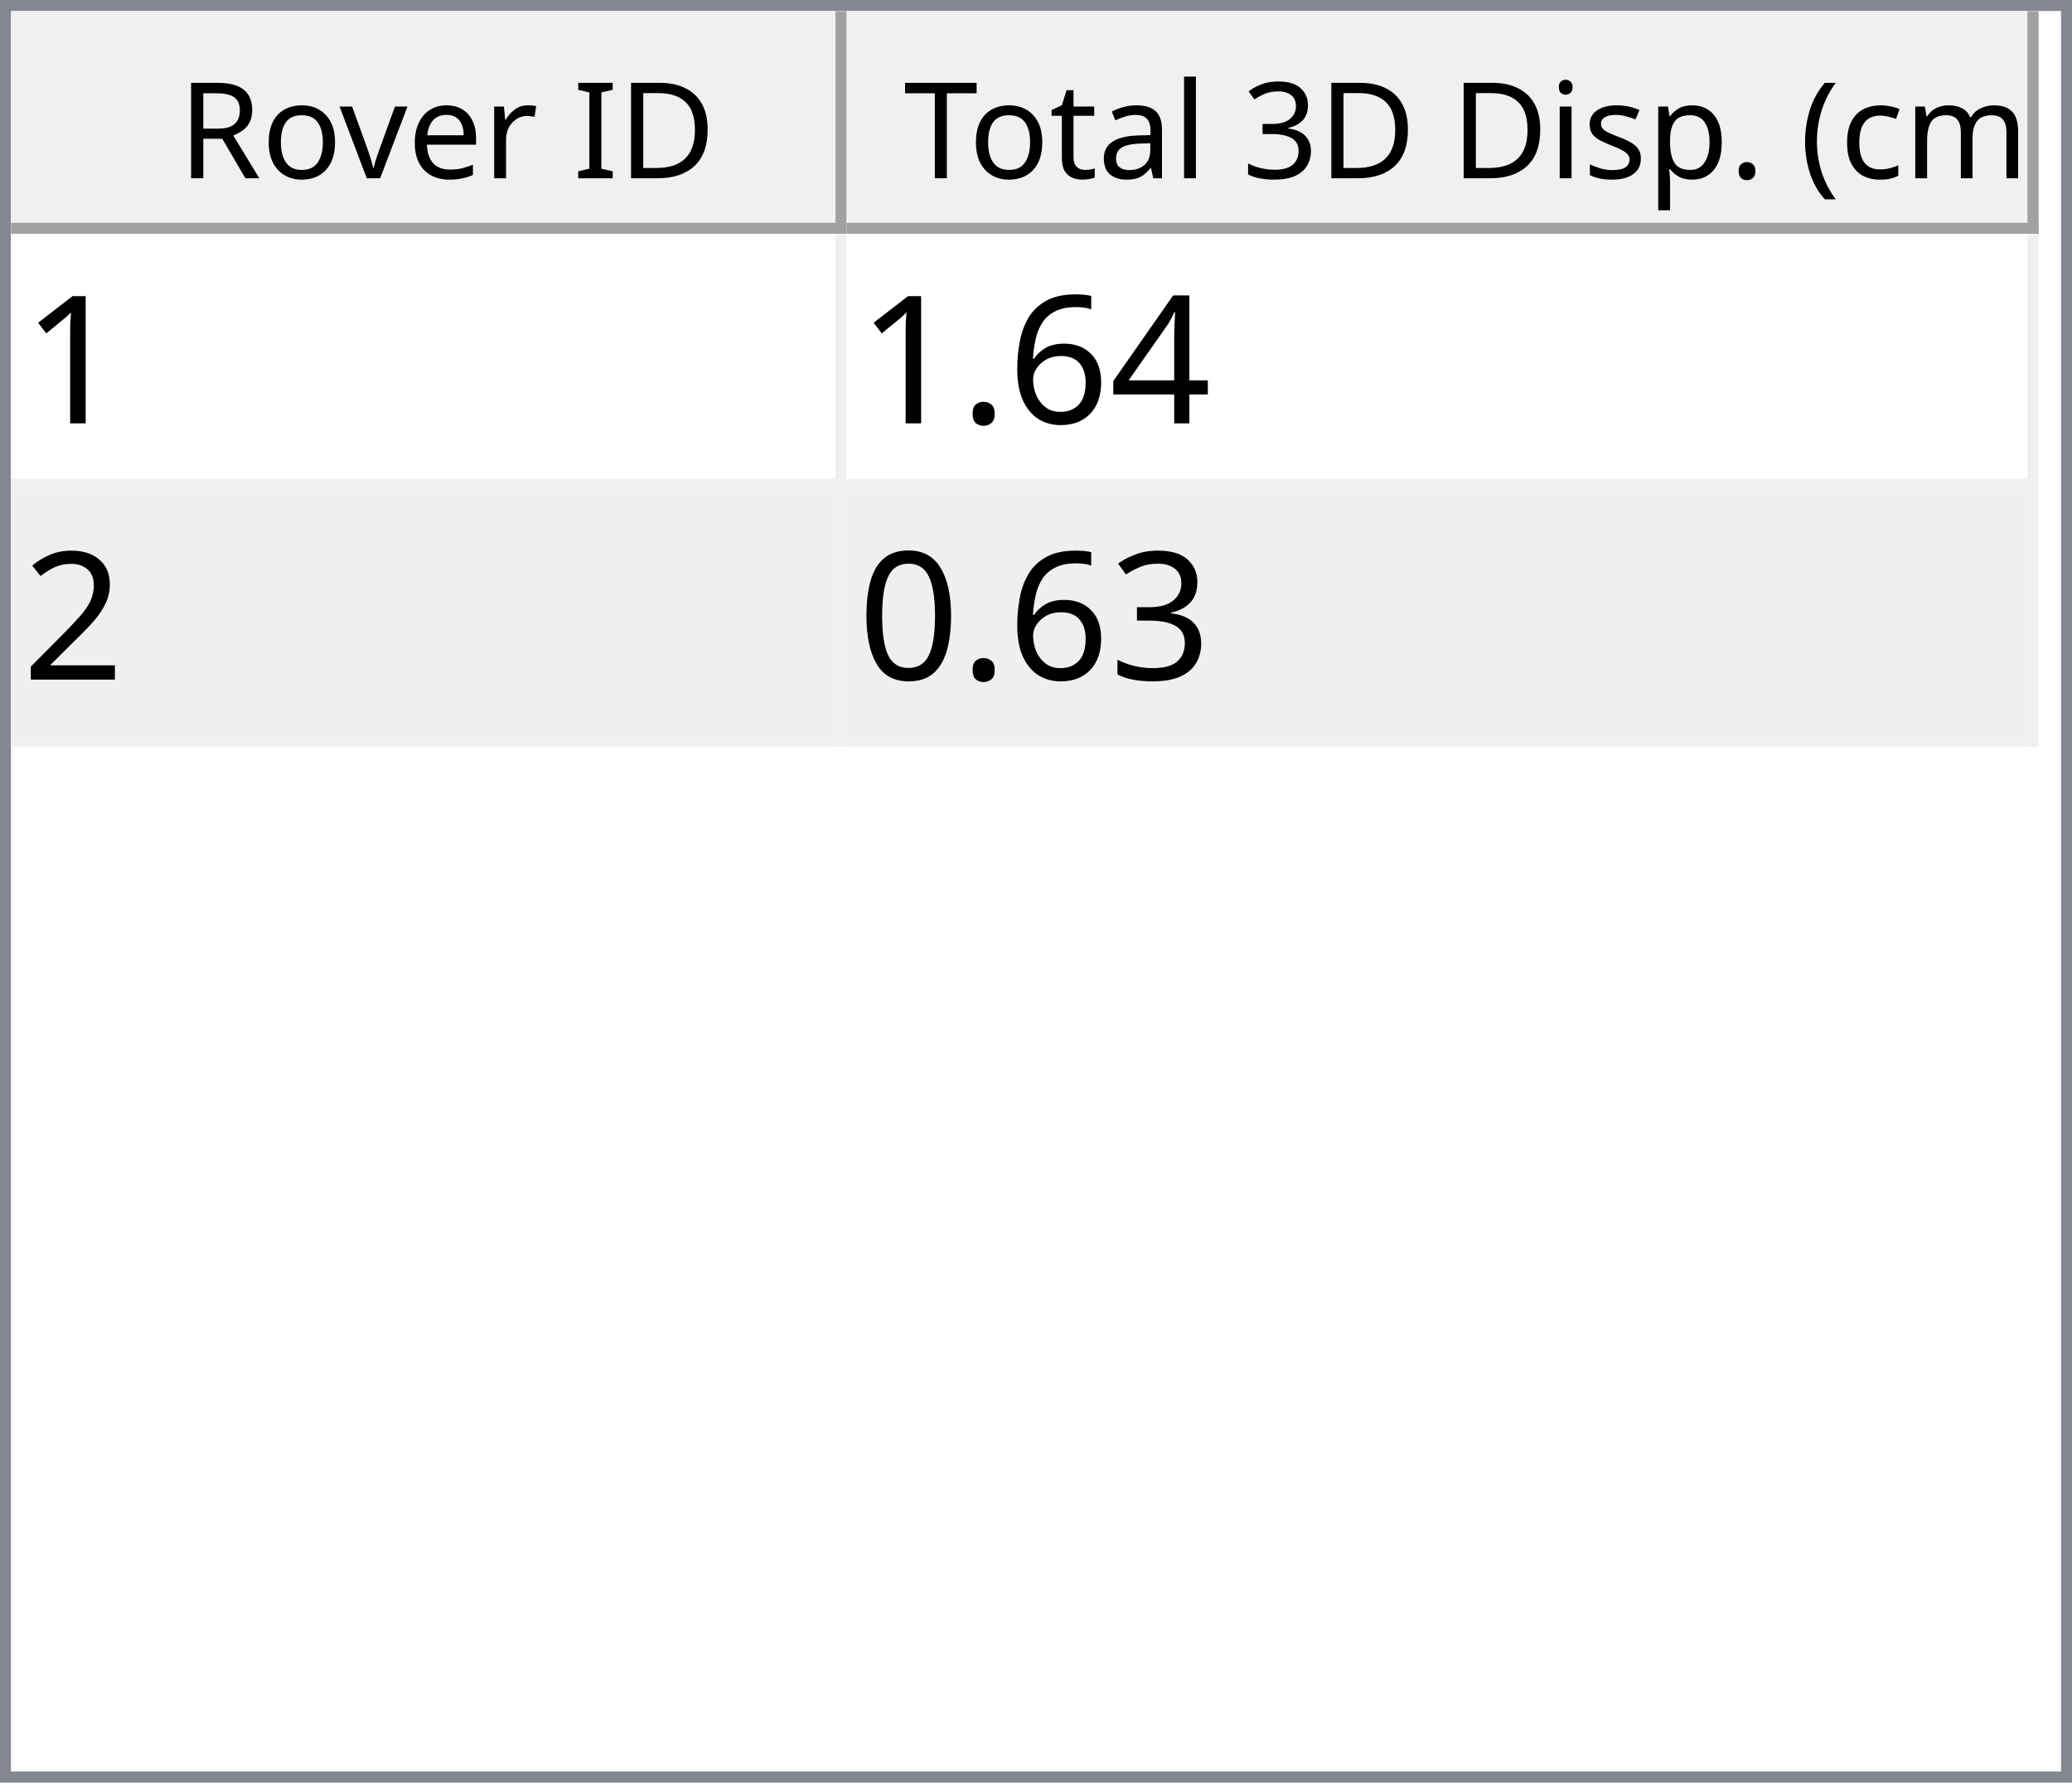
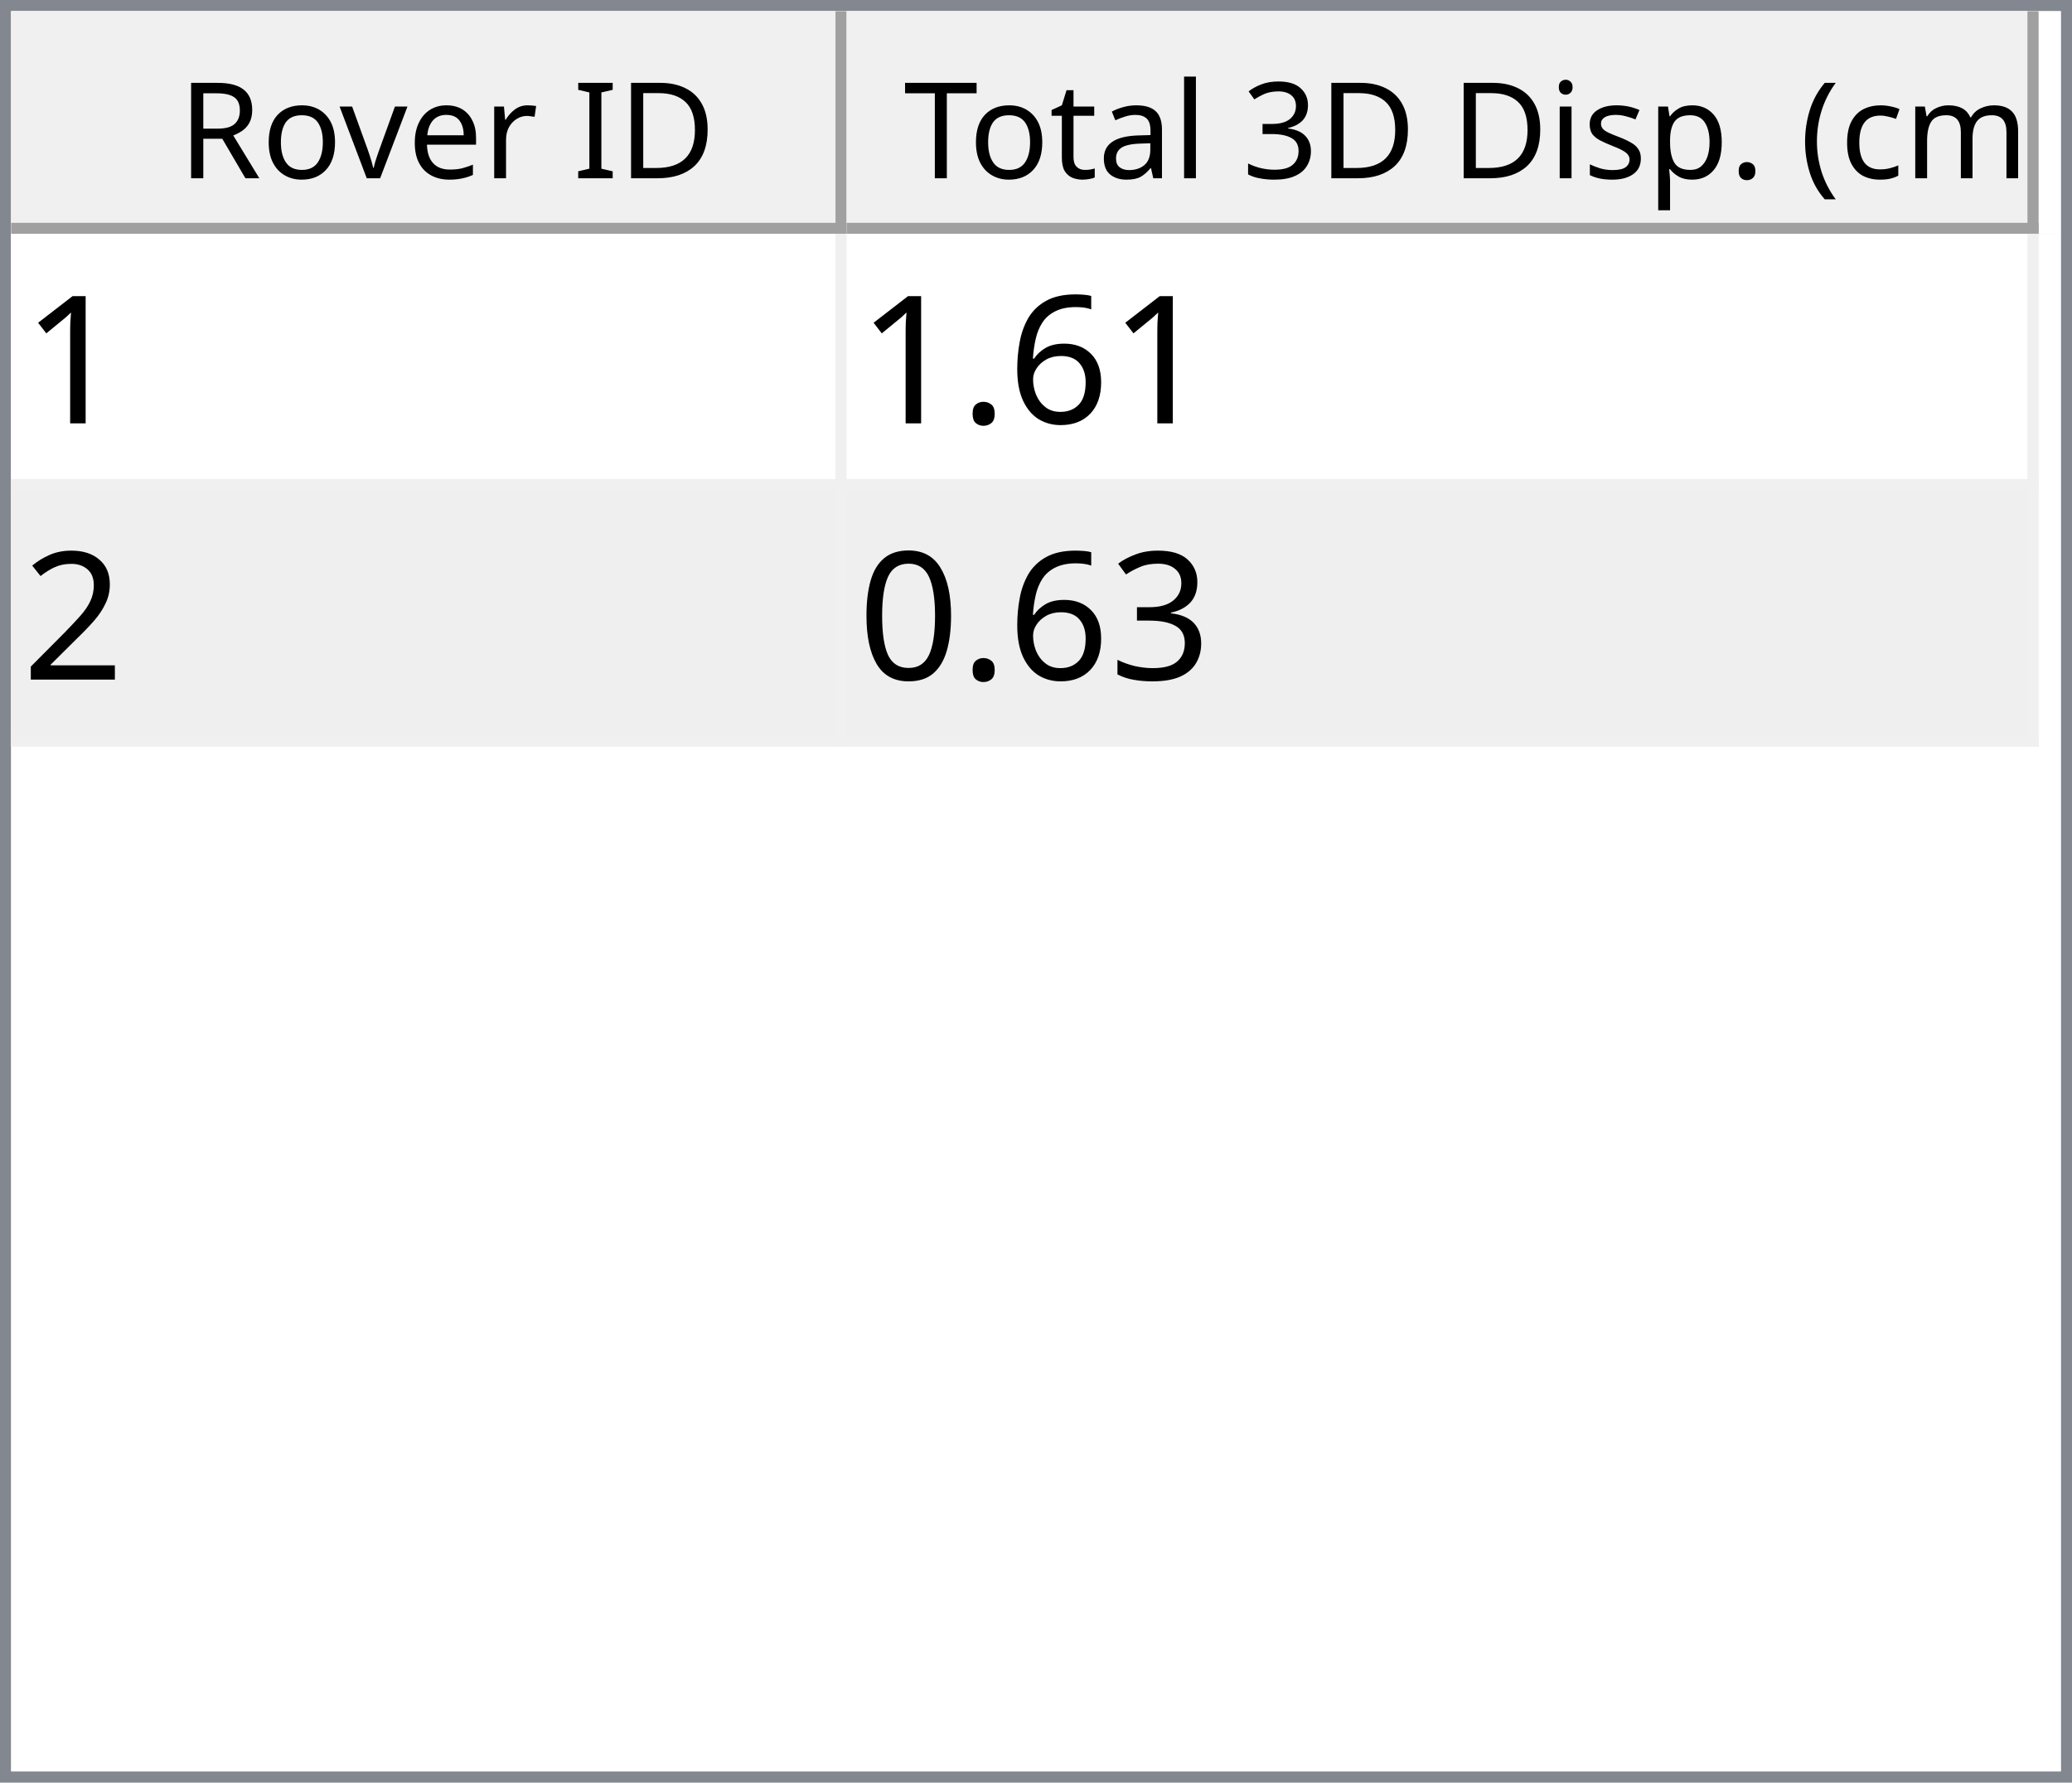
<svg xmlns="http://www.w3.org/2000/svg" style="fill-opacity:1; color-rendering:auto; color-interpolation:auto; text-rendering:auto; stroke:black; stroke-linecap:square; stroke-miterlimit:10; shape-rendering:auto; stroke-opacity:1; fill:black; stroke-dasharray:none; font-weight:normal; stroke-width:1; font-family:'Dialog'; font-style:normal; stroke-linejoin:miter; font-size:12px; stroke-dashoffset:0; image-rendering:auto;" width="186" height="160">
  <defs id="genericDefs" />
  <g>
    <defs id="defs1">
      <clipPath clipPathUnits="userSpaceOnUse" id="clipPath1">
        <path d="M0 0 L186 0 L186 160 L0 160 L0 0 Z" />
      </clipPath>
      <clipPath clipPathUnits="userSpaceOnUse" id="clipPath2">
        <path d="M0 0 L0 160 L186 160 L186 0 Z" />
      </clipPath>
      <clipPath clipPathUnits="userSpaceOnUse" id="clipPath3">
        <path d="M0 0 L0 20 L184 20 L184 0 Z" />
      </clipPath>
      <clipPath clipPathUnits="userSpaceOnUse" id="clipPath4">
        <path d="M0 0 L0 20 L75 20 L75 0 Z" />
      </clipPath>
      <clipPath clipPathUnits="userSpaceOnUse" id="clipPath5">
        <path d="M1 1 L1 19 L74 19 L74 1 Z" />
      </clipPath>
      <clipPath clipPathUnits="userSpaceOnUse" id="clipPath6">
        <path d="M0 0 L0 18 L73 18 L73 0 Z" />
      </clipPath>
      <clipPath clipPathUnits="userSpaceOnUse" id="clipPath7">
        <path d="M-0.5 -0.5 L-0.5 19.5 L74.5 19.5 L74.5 -0.5 Z" />
      </clipPath>
      <clipPath clipPathUnits="userSpaceOnUse" id="clipPath8">
        <path d="M0 0 L0 20 L107 20 L107 0 Z" />
      </clipPath>
      <clipPath clipPathUnits="userSpaceOnUse" id="clipPath9">
        <path d="M1 1 L1 19 L106 19 L106 1 Z" />
      </clipPath>
      <clipPath clipPathUnits="userSpaceOnUse" id="clipPath10">
        <path d="M0 0 L0 18 L105 18 L105 0 Z" />
      </clipPath>
      <clipPath clipPathUnits="userSpaceOnUse" id="clipPath11">
        <path d="M-0.5 -0.5 L-0.5 19.5 L106.5 19.5 L106.5 -0.5 Z" />
      </clipPath>
      <clipPath clipPathUnits="userSpaceOnUse" id="clipPath12">
        <path d="M0 0 L0 138 L184 138 L184 0 Z" />
      </clipPath>
      <clipPath clipPathUnits="userSpaceOnUse" id="clipPath13">
        <path d="M0 0 L0 46 L182 46 L182 0 Z" />
      </clipPath>
      <clipPath clipPathUnits="userSpaceOnUse" id="clipPath14">
        <path d="M-0.5 -0.5 L-0.5 45.5 L181.5 45.5 L181.5 -0.5 Z" />
      </clipPath>
      <clipPath clipPathUnits="userSpaceOnUse" id="clipPath15">
        <path d="M0 0 L0 22 L74 22 L74 0 Z" />
      </clipPath>
      <clipPath clipPathUnits="userSpaceOnUse" id="clipPath16">
        <path d="M0 0 L0 22 L106 22 L106 0 Z" />
      </clipPath>
      <font horiz-adv-x="64.551" id="font1">
        <font-face ascent="107.91" descent="25.098" units-per-em="100" style="font-style:normal; font-family:Segoe UI; font-weight:normal;" />
        <missing-glyph horiz-adv-x="64.551" d="M8.109 0 L8.109 68.266 L56.453 68.266 L56.453 0 L8.109 0 ZM15.328 7.234 L49.219 7.234 L49.219 61.031 L15.328 61.031 L15.328 7.234 Z" />
        <glyph unicode="D" horiz-adv-x="70.117" d="M9.188 0 L9.188 70.016 L28.516 70.016 Q65.531 70.016 65.531 35.891 Q65.531 19.672 55.25 9.836 Q44.969 0 27.734 0 L9.188 0 ZM17.391 62.594 L17.391 7.422 L27.828 7.422 Q41.609 7.422 49.273 14.797 Q56.938 22.172 56.938 35.688 Q56.938 62.594 28.328 62.594 L17.391 62.594 Z" />
        <glyph unicode="I" horiz-adv-x="26.611" d="M17.391 0 L9.188 0 L9.188 70.016 L17.391 70.016 L17.391 0 Z" />
        <glyph unicode=" " horiz-adv-x="27.393" d="" />
        <glyph unicode="r" horiz-adv-x="34.766" d="M34.188 41.891 Q32.078 43.5 28.125 43.5 Q23 43.5 19.555 38.672 Q16.109 33.844 16.109 25.484 L16.109 0 L8.109 0 L8.109 50 L16.109 50 L16.109 39.703 L16.312 39.703 Q18.016 44.969 21.531 47.922 Q25.047 50.875 29.391 50.875 Q32.516 50.875 34.188 50.203 L34.188 41.891 Z" />
        <glyph unicode="e" horiz-adv-x="52.295" d="M48.297 23 L12.984 23 Q13.188 14.656 17.484 10.109 Q21.781 5.562 29.297 5.562 Q37.75 5.562 44.828 11.141 L44.828 3.609 Q38.234 -1.172 27.391 -1.172 Q16.797 -1.172 10.742 5.641 Q4.688 12.453 4.688 24.812 Q4.688 36.469 11.305 43.82 Q17.922 51.172 27.734 51.172 Q37.547 51.172 42.922 44.828 Q48.297 38.484 48.297 27.203 L48.297 23 ZM40.094 29.781 Q40.047 36.719 36.75 40.578 Q33.453 44.438 27.594 44.438 Q21.922 44.438 17.969 40.383 Q14.016 36.328 13.094 29.781 L40.094 29.781 Z" />
        <glyph unicode="v" horiz-adv-x="47.9" d="M47.406 50 L27.484 0 L19.625 0 L0.688 50 L9.469 50 L22.172 13.672 Q23.578 9.672 23.922 6.688 L24.125 6.688 Q24.609 10.453 25.688 13.484 L38.969 50 L47.406 50 Z" />
        <glyph unicode="o" horiz-adv-x="58.594" d="M29 -1.172 Q17.922 -1.172 11.305 5.836 Q4.688 12.844 4.688 24.422 Q4.688 37.016 11.57 44.094 Q18.453 51.172 30.172 51.172 Q41.359 51.172 47.633 44.289 Q53.906 37.406 53.906 25.203 Q53.906 13.234 47.141 6.031 Q40.375 -1.172 29 -1.172 ZM29.594 44.438 Q21.875 44.438 17.383 39.188 Q12.891 33.938 12.891 24.703 Q12.891 15.828 17.43 10.695 Q21.969 5.562 29.594 5.562 Q37.359 5.562 41.531 10.594 Q45.703 15.625 45.703 24.906 Q45.703 34.281 41.531 39.359 Q37.359 44.438 29.594 44.438 Z" />
        <glyph unicode="R" horiz-adv-x="59.814" d="M59.375 0 L49.609 0 L37.891 19.625 Q36.281 22.359 34.766 24.289 Q33.25 26.219 31.664 27.438 Q30.078 28.656 28.25 29.219 Q26.422 29.781 24.125 29.781 L17.391 29.781 L17.391 0 L9.188 0 L9.188 70.016 L30.078 70.016 Q34.672 70.016 38.555 68.867 Q42.438 67.719 45.289 65.375 Q48.141 63.031 49.758 59.547 Q51.375 56.062 51.375 51.375 Q51.375 47.703 50.273 44.656 Q49.172 41.609 47.148 39.211 Q45.125 36.812 42.266 35.133 Q39.406 33.453 35.844 32.516 L35.844 32.328 Q37.594 31.547 38.891 30.547 Q40.188 29.547 41.359 28.18 Q42.531 26.812 43.68 25.078 Q44.828 23.344 46.234 21.047 L59.375 0 ZM17.391 62.594 L17.391 37.203 L28.516 37.203 Q31.594 37.203 34.203 38.133 Q36.812 39.062 38.719 40.797 Q40.625 42.531 41.703 45.047 Q42.781 47.562 42.781 50.688 Q42.781 56.297 39.141 59.445 Q35.5 62.594 28.609 62.594 L17.391 62.594 Z" />
        <glyph unicode=")" horiz-adv-x="30.176" d="M8.297 -15.922 L1.172 -15.922 Q16.406 2.344 16.406 26.812 Q16.406 51.469 1.078 70.016 L8.297 70.016 Q23.531 52.156 23.531 26.703 Q23.531 1.375 8.297 -15.922 Z" />
        <glyph unicode="m" horiz-adv-x="86.133" d="M79.109 0 L71.094 0 L71.094 28.719 Q71.094 37.016 68.531 40.727 Q65.969 44.438 59.906 44.438 Q54.781 44.438 51.195 39.75 Q47.609 35.062 47.609 28.516 L47.609 0 L39.594 0 L39.594 29.688 Q39.594 44.438 28.219 44.438 Q22.953 44.438 19.531 40.016 Q16.109 35.594 16.109 28.516 L16.109 0 L8.109 0 L8.109 50 L16.109 50 L16.109 42.094 L16.312 42.094 Q21.625 51.172 31.844 51.172 Q36.969 51.172 40.773 48.312 Q44.578 45.453 46 40.828 Q51.562 51.172 62.594 51.172 Q79.109 51.172 79.109 30.812 L79.109 0 Z" />
        <glyph unicode="c" horiz-adv-x="46.191" d="M42.188 2.297 Q36.422 -1.172 28.516 -1.172 Q17.828 -1.172 11.258 5.789 Q4.688 12.75 4.688 23.828 Q4.688 36.188 11.766 43.68 Q18.844 51.172 30.672 51.172 Q37.25 51.172 42.281 48.734 L42.281 40.531 Q36.719 44.438 30.375 44.438 Q22.703 44.438 17.797 38.945 Q12.891 33.453 12.891 24.516 Q12.891 15.719 17.508 10.641 Q22.125 5.562 29.891 5.562 Q36.422 5.562 42.188 9.906 L42.188 2.297 Z" />
        <glyph unicode="(" horiz-adv-x="30.176" d="M29.109 -15.922 L21.969 -15.922 Q6.844 1.375 6.844 26.703 Q6.844 52.156 21.969 70.016 L29.203 70.016 Q13.875 51.469 13.875 26.812 Q13.875 2.344 29.109 -15.922 Z" />
        <glyph unicode="." horiz-adv-x="21.68" d="M10.891 -1.078 Q8.641 -1.078 7.055 0.539 Q5.469 2.156 5.469 4.391 Q5.469 6.641 7.055 8.273 Q8.641 9.906 10.891 9.906 Q13.188 9.906 14.797 8.273 Q16.406 6.641 16.406 4.391 Q16.406 2.156 14.797 0.539 Q13.188 -1.078 10.891 -1.078 Z" />
        <glyph unicode="p" horiz-adv-x="58.789" d="M16.312 7.234 L16.109 7.234 L16.109 -23 L8.109 -23 L8.109 50 L16.109 50 L16.109 41.219 L16.312 41.219 Q22.219 51.172 33.594 51.172 Q43.266 51.172 48.688 44.461 Q54.109 37.75 54.109 26.469 Q54.109 13.922 48 6.375 Q41.891 -1.172 31.297 -1.172 Q21.578 -1.172 16.312 7.234 ZM16.109 27.391 L16.109 20.406 Q16.109 14.203 20.141 9.883 Q24.172 5.562 30.375 5.562 Q37.641 5.562 41.773 11.133 Q45.906 16.703 45.906 26.609 Q45.906 34.969 42.047 39.703 Q38.188 44.438 31.594 44.438 Q24.609 44.438 20.359 39.578 Q16.109 34.719 16.109 27.391 Z" />
        <glyph unicode="s" horiz-adv-x="42.432" d="M5.078 1.812 L5.078 10.406 Q11.625 5.562 19.484 5.562 Q30.031 5.562 30.031 12.594 Q30.031 14.594 29.125 15.992 Q28.219 17.391 26.68 18.461 Q25.141 19.531 23.07 20.383 Q21 21.234 18.609 22.172 Q15.281 23.484 12.766 24.828 Q10.25 26.172 8.57 27.859 Q6.891 29.547 6.031 31.695 Q5.172 33.844 5.172 36.719 Q5.172 40.234 6.789 42.945 Q8.406 45.656 11.086 47.484 Q13.766 49.312 17.211 50.242 Q20.656 51.172 24.312 51.172 Q30.812 51.172 35.938 48.922 L35.938 40.828 Q30.422 44.438 23.25 44.438 Q21 44.438 19.195 43.922 Q17.391 43.406 16.094 42.477 Q14.797 41.547 14.086 40.258 Q13.375 38.969 13.375 37.406 Q13.375 35.453 14.086 34.133 Q14.797 32.812 16.164 31.789 Q17.531 30.766 19.484 29.938 Q21.438 29.109 23.922 28.125 Q27.25 26.859 29.883 25.516 Q32.516 24.172 34.375 22.484 Q36.234 20.797 37.234 18.602 Q38.234 16.406 38.234 13.375 Q38.234 9.672 36.602 6.938 Q34.969 4.203 32.234 2.398 Q29.5 0.594 25.93 -0.289 Q22.359 -1.172 18.453 -1.172 Q10.75 -1.172 5.078 1.812 Z" />
        <glyph unicode="i" horiz-adv-x="24.219" d="M12.203 62.703 Q10.062 62.703 8.547 64.164 Q7.031 65.625 7.031 67.875 Q7.031 70.125 8.547 71.609 Q10.062 73.094 12.203 73.094 Q14.406 73.094 15.945 71.609 Q17.484 70.125 17.484 67.875 Q17.484 65.719 15.945 64.211 Q14.406 62.703 12.203 62.703 ZM16.109 0 L8.109 0 L8.109 50 L16.109 50 L16.109 0 Z" />
        <glyph unicode="3" horiz-adv-x="53.906" d="M46.531 19.828 Q46.531 15.094 44.75 11.211 Q42.969 7.328 39.719 4.57 Q36.469 1.812 31.93 0.297 Q27.391 -1.219 21.922 -1.219 Q11.922 -1.219 6 2.594 L6 11.188 Q13.094 5.609 22.219 5.609 Q25.875 5.609 28.828 6.539 Q31.781 7.469 33.906 9.227 Q36.031 10.984 37.18 13.477 Q38.328 15.969 38.328 19.094 Q38.328 32.812 18.797 32.812 L12.984 32.812 L12.984 39.594 L18.5 39.594 Q35.797 39.594 35.797 52.484 Q35.797 64.406 22.609 64.406 Q15.188 64.406 8.688 59.422 L8.688 67.188 Q15.375 71.188 24.609 71.188 Q29 71.188 32.57 69.969 Q36.141 68.75 38.68 66.555 Q41.219 64.359 42.609 61.281 Q44 58.203 44 54.5 Q44 40.672 30.031 36.719 L30.031 36.531 Q33.594 36.141 36.625 34.797 Q39.656 33.453 41.852 31.305 Q44.047 29.156 45.289 26.25 Q46.531 23.344 46.531 19.828 Z" />
        <glyph unicode="l" horiz-adv-x="24.219" d="M16.109 0 L8.109 0 L8.109 74.031 L16.109 74.031 L16.109 0 Z" />
        <glyph unicode="a" horiz-adv-x="50.879" d="M43.891 0 L35.891 0 L35.891 7.812 L35.688 7.812 Q30.469 -1.172 20.312 -1.172 Q12.844 -1.172 8.617 2.781 Q4.391 6.734 4.391 13.281 Q4.391 27.297 20.906 29.594 L35.891 31.688 Q35.891 44.438 25.594 44.438 Q16.547 44.438 9.281 38.281 L9.281 46.484 Q16.656 51.172 26.266 51.172 Q43.891 51.172 43.891 32.516 L43.891 0 ZM35.891 25.297 L23.828 23.641 Q18.266 22.859 15.43 20.875 Q12.594 18.891 12.594 13.875 Q12.594 10.203 15.211 7.883 Q17.828 5.562 22.172 5.562 Q28.125 5.562 32.008 9.742 Q35.891 13.922 35.891 20.312 L35.891 25.297 Z" />
        <glyph unicode="t" horiz-adv-x="33.887" d="M31.297 0.484 Q28.469 -1.078 23.828 -1.078 Q10.688 -1.078 10.688 13.578 L10.688 43.172 L2.094 43.172 L2.094 50 L10.688 50 L10.688 62.203 L18.703 64.797 L18.703 50 L31.297 50 L31.297 43.172 L18.703 43.172 L18.703 14.984 Q18.703 9.969 20.414 7.82 Q22.125 5.672 26.078 5.672 Q29.109 5.672 31.297 7.328 L31.297 0.484 Z" />
        <glyph unicode="T" horiz-adv-x="52.393" d="M50.594 62.594 L30.375 62.594 L30.375 0 L22.172 0 L22.172 62.594 L2 62.594 L2 70.016 L50.594 70.016 L50.594 62.594 Z" />
      </font>
      <font horiz-adv-x="75.0" id="font2">
        <font-face ascent="100.537" descent="21.973" units-per-em="100" style="font-style:normal; font-family:sans-serif; font-weight:normal;" />
        <missing-glyph horiz-adv-x="75.0" d="M12.5 0 L12.5 62.5 L62.5 62.5 L62.5 0 L12.5 0 ZM14.062 1.562 L60.938 1.562 L60.938 60.938 L14.062 60.938 L14.062 1.562 Z" />
        <glyph unicode="1" horiz-adv-x="55.615" d="M37.25 0 L28.469 0 L28.469 56 Q25.297 52.984 20.141 49.953 Q14.984 46.922 10.891 45.406 L10.891 53.906 Q18.266 57.375 23.781 62.305 Q29.297 67.234 31.594 71.875 L37.25 71.875 L37.25 0 Z" />
-         <glyph unicode="4" horiz-adv-x="55.615" d="M32.328 0 L32.328 17.141 L1.266 17.141 L1.266 25.203 L33.938 71.578 L41.109 71.578 L41.109 25.203 L50.781 25.203 L50.781 17.141 L41.109 17.141 L41.109 0 L32.328 0 ZM32.328 25.203 L32.328 57.469 L9.906 25.203 L32.328 25.203 Z" />
        <glyph unicode="6" horiz-adv-x="55.615" d="M49.75 54.047 L41.016 53.375 Q39.844 58.547 37.703 60.891 Q34.125 64.656 28.906 64.656 Q24.703 64.656 21.531 62.312 Q17.391 59.281 14.992 53.469 Q12.594 47.656 12.5 36.922 Q15.672 41.75 20.266 44.094 Q24.859 46.438 29.891 46.438 Q38.672 46.438 44.852 39.969 Q51.031 33.5 51.031 23.25 Q51.031 16.5 48.125 10.719 Q45.219 4.938 40.141 1.859 Q35.062 -1.219 28.609 -1.219 Q17.625 -1.219 10.695 6.859 Q3.766 14.938 3.766 33.5 Q3.766 54.25 11.422 63.672 Q18.109 71.875 29.438 71.875 Q37.891 71.875 43.289 67.141 Q48.688 62.406 49.75 54.047 ZM13.875 23.188 Q13.875 18.656 15.797 14.508 Q17.719 10.359 21.188 8.18 Q24.656 6 28.469 6 Q34.031 6 38.039 10.492 Q42.047 14.984 42.047 22.703 Q42.047 30.125 38.086 34.398 Q34.125 38.672 28.125 38.672 Q22.172 38.672 18.023 34.398 Q13.875 30.125 13.875 23.188 Z" />
        <glyph unicode="." horiz-adv-x="27.783" d="M9.078 0 L9.078 10.016 L19.094 10.016 L19.094 0 L9.078 0 Z" />
        <glyph unicode="2" horiz-adv-x="55.615" d="M50.344 8.453 L50.344 0 L3.031 0 Q2.938 3.172 4.047 6.109 Q5.859 10.938 9.836 15.625 Q13.812 20.312 21.344 26.469 Q33.016 36.031 37.117 41.625 Q41.219 47.219 41.219 52.203 Q41.219 57.422 37.477 61.008 Q33.734 64.594 27.734 64.594 Q21.391 64.594 17.578 60.789 Q13.766 56.984 13.719 50.25 L4.688 51.172 Q5.609 61.281 11.664 66.578 Q17.719 71.875 27.938 71.875 Q38.234 71.875 44.242 66.164 Q50.25 60.453 50.25 52 Q50.25 47.703 48.492 43.555 Q46.734 39.406 42.656 34.812 Q38.578 30.219 29.109 22.219 Q21.188 15.578 18.945 13.211 Q16.703 10.844 15.234 8.453 L50.344 8.453 Z" />
        <glyph unicode="3" horiz-adv-x="55.615" d="M4.203 18.891 L12.984 20.062 Q14.5 12.594 18.141 9.297 Q21.781 6 27 6 Q33.203 6 37.477 10.297 Q41.75 14.594 41.75 20.953 Q41.75 27 37.797 30.93 Q33.844 34.859 27.734 34.859 Q25.25 34.859 21.531 33.891 L22.516 41.609 Q23.391 41.5 23.922 41.5 Q29.547 41.5 34.039 44.43 Q38.531 47.359 38.531 53.469 Q38.531 58.297 35.258 61.477 Q31.984 64.656 26.812 64.656 Q21.688 64.656 18.266 61.43 Q14.844 58.203 13.875 51.766 L5.078 53.328 Q6.688 62.156 12.398 67.016 Q18.109 71.875 26.609 71.875 Q32.469 71.875 37.398 69.359 Q42.328 66.844 44.945 62.5 Q47.562 58.156 47.562 53.266 Q47.562 48.641 45.07 44.828 Q42.578 41.016 37.703 38.766 Q44.047 37.312 47.562 32.695 Q51.078 28.078 51.078 21.141 Q51.078 11.766 44.242 5.25 Q37.406 -1.266 26.953 -1.266 Q17.531 -1.266 11.305 4.352 Q5.078 9.969 4.203 18.891 Z" />
        <glyph unicode="0" horiz-adv-x="55.615" d="M4.156 35.297 Q4.156 48 6.766 55.742 Q9.375 63.484 14.523 67.68 Q19.672 71.875 27.484 71.875 Q33.25 71.875 37.594 69.555 Q41.938 67.234 44.773 62.867 Q47.609 58.5 49.219 52.227 Q50.828 45.953 50.828 35.297 Q50.828 22.703 48.242 14.969 Q45.656 7.234 40.508 3.008 Q35.359 -1.219 27.484 -1.219 Q17.141 -1.219 11.234 6.203 Q4.156 15.141 4.156 35.297 ZM13.188 35.297 Q13.188 17.672 17.312 11.836 Q21.438 6 27.484 6 Q33.547 6 37.672 11.859 Q41.797 17.719 41.797 35.297 Q41.797 52.984 37.672 58.789 Q33.547 64.594 27.391 64.594 Q21.344 64.594 17.719 59.469 Q13.188 52.938 13.188 35.297 Z" />
      </font>
    </defs>
    <g style="fill:white; stroke:white;">
      <rect x="0" y="0" width="186" style="clip-path:url(#clipPath1); stroke:none;" height="160" />
    </g>
    <g style="fill:white; text-rendering:optimizeSpeed; color-rendering:optimizeSpeed; image-rendering:optimizeSpeed; shape-rendering:crispEdges; stroke:white; color-interpolation:sRGB;">
      <rect x="0" width="186" height="160" y="0" style="stroke:none;" />
      <path style="stroke:none;" d="M0 160 L186 160 L186 0 L0 0 Z" />
    </g>
    <g style="fill:rgb(240,240,240); font-family:'Segoe UI'; stroke:rgb(240,240,240);">
      <rect x="0" y="0" width="186" style="clip-path:url(#clipPath2); stroke:none;" height="160" />
    </g>
    <g style="fill:rgb(130,135,144); font-family:'Segoe UI'; stroke:rgb(130,135,144);">
      <path d="M0 0 L186 0 L186 160 L0 160 L0 0 ZM1 1 L185 1 L185 159 L1 159 L1 1 Z" style="fill-rule:evenodd; clip-path:url(#clipPath2); stroke:none;" />
    </g>
    <g style="fill:white; font-family:'Segoe UI'; stroke:white;" transform="translate(1,1)">
      <rect x="0" y="0" width="184" style="clip-path:url(#clipPath3); stroke:none;" height="20" />
    </g>
    <g style="fill:rgb(240,240,240); font-family:'Segoe UI'; stroke:rgb(240,240,240);" transform="translate(1,1)">
      <rect x="0" y="0" width="75" style="clip-path:url(#clipPath4); stroke:none;" height="20" />
    </g>
    <g style="font-family:'Segoe UI';" transform="translate(2,2)">
      <text x="14" xml:space="preserve" y="14" style="clip-path:url(#clipPath6); stroke:none;">Rover ID</text>
    </g>
    <g style="fill:rgb(160,160,160); font-family:'Segoe UI'; stroke:rgb(160,160,160); stroke-linejoin:bevel;" transform="translate(1.5,1.5)">
      <line x1="74" x2="74" y1="0" style="fill:none; clip-path:url(#clipPath7);" y2="19" />
    </g>
    <g style="fill:rgb(160,160,160); font-family:'Segoe UI'; stroke:rgb(160,160,160); stroke-linejoin:bevel;" transform="matrix(1,0,0,1,1,1) translate(0.5,0.5)">
      <line x1="0" x2="74" y1="19" style="fill:none; clip-path:url(#clipPath7);" y2="19" />
    </g>
    <g style="fill:rgb(240,240,240); font-family:'Segoe UI'; stroke:rgb(240,240,240);" transform="translate(76,1)">
      <rect x="0" y="0" width="107" style="clip-path:url(#clipPath8); stroke:none;" height="20" />
    </g>
    <g style="font-family:'Segoe UI';" transform="translate(77,2)">
      <text x="1" xml:space="preserve" y="14" style="clip-path:url(#clipPath10); stroke:none;"> Total 3D Disp. (cm)</text>
    </g>
    <g style="fill:rgb(160,160,160); font-family:'Segoe UI'; stroke:rgb(160,160,160); stroke-linejoin:bevel;" transform="translate(76.5,1.5)">
      <line x1="106" x2="106" y1="0" style="fill:none; clip-path:url(#clipPath11);" y2="19" />
    </g>
    <g style="fill:rgb(160,160,160); font-family:'Segoe UI'; stroke:rgb(160,160,160); stroke-linejoin:bevel;" transform="matrix(1,0,0,1,76,1) translate(0.5,0.5)">
      <line x1="0" x2="106" y1="19" style="fill:none; clip-path:url(#clipPath11);" y2="19" />
    </g>
    <g style="fill:white; font-family:'Segoe UI'; stroke:white;" transform="translate(1,21)">
      <rect x="0" y="0" width="184" style="clip-path:url(#clipPath12); stroke:none;" height="138" />
    </g>
    <g style="fill:rgb(240,240,240); font-size:16px; font-family:sans-serif; stroke:rgb(240,240,240);" transform="translate(1,21)">
      <rect x="0" y="0" width="182" style="clip-path:url(#clipPath13); stroke:none;" height="46" />
      <line transform="translate(0.5,0.5)" x1="0" x2="181" y1="22" style="clip-path:url(#clipPath14); fill:none; stroke-linejoin:bevel;" y2="22" />
    </g>
    <g transform="matrix(1,0,0,1,1,21) translate(0.5,0.5)" style="fill:rgb(240,240,240); font-size:16px; font-family:sans-serif; stroke:rgb(240,240,240); stroke-linejoin:bevel;">
      <line x1="0" x2="181" y1="45" style="fill:none; clip-path:url(#clipPath14);" y2="45" />
    </g>
    <g transform="matrix(1,0,0,1,1,21) translate(0.5,0.5)" style="fill:rgb(240,240,240); font-size:16px; font-family:sans-serif; stroke:rgb(240,240,240); stroke-linejoin:bevel;">
      <line x1="74" x2="74" y1="0" style="fill:none; clip-path:url(#clipPath14);" y2="45" />
    </g>
    <g transform="matrix(1,0,0,1,1,21) translate(0.5,0.5)" style="fill:rgb(240,240,240); font-size:16px; font-family:sans-serif; stroke:rgb(240,240,240); stroke-linejoin:bevel;">
      <line x1="181" x2="181" y1="0" style="fill:none; clip-path:url(#clipPath14);" y2="45" />
    </g>
    <g style="fill:white; font-size:16px; font-family:sans-serif; stroke:white;" transform="matrix(1,0,0,1,1,21)">
      <rect x="0" y="0" width="74" style="clip-path:url(#clipPath15); stroke:none;" height="22" />
      <text x="1" y="17" style="fill:black; clip-path:url(#clipPath15); stroke:none;" xml:space="preserve">1</text>
    </g>
    <g style="fill:white; font-size:16px; font-family:sans-serif; stroke:white;" transform="matrix(1,0,0,1,1,21) translate(75,0)">
      <rect x="0" y="0" width="106" style="clip-path:url(#clipPath16); stroke:none;" height="22" />
-       <text x="1" y="17" style="fill:black; clip-path:url(#clipPath16); stroke:none;" xml:space="preserve">1.64</text>
+       <text x="1" y="17" style="fill:black; clip-path:url(#clipPath16); stroke:none;" xml:space="preserve">1.61</text>
    </g>
    <g style="fill:rgb(239,239,239); font-size:16px; font-family:sans-serif; stroke:rgb(239,239,239);" transform="matrix(1,0,0,1,1,21) translate(0,23)">
      <rect x="0" y="0" width="74" style="clip-path:url(#clipPath15); stroke:none;" height="22" />
      <text x="1" y="17" style="fill:black; clip-path:url(#clipPath15); stroke:none;" xml:space="preserve">2</text>
    </g>
    <g style="fill:rgb(239,239,239); font-size:16px; font-family:sans-serif; stroke:rgb(239,239,239);" transform="matrix(1,0,0,1,1,21) translate(75,23)">
      <rect x="0" y="0" width="106" style="clip-path:url(#clipPath16); stroke:none;" height="22" />
      <text x="1" y="17" style="fill:black; clip-path:url(#clipPath16); stroke:none;" xml:space="preserve">0.63</text>
    </g>
  </g>
</svg>
